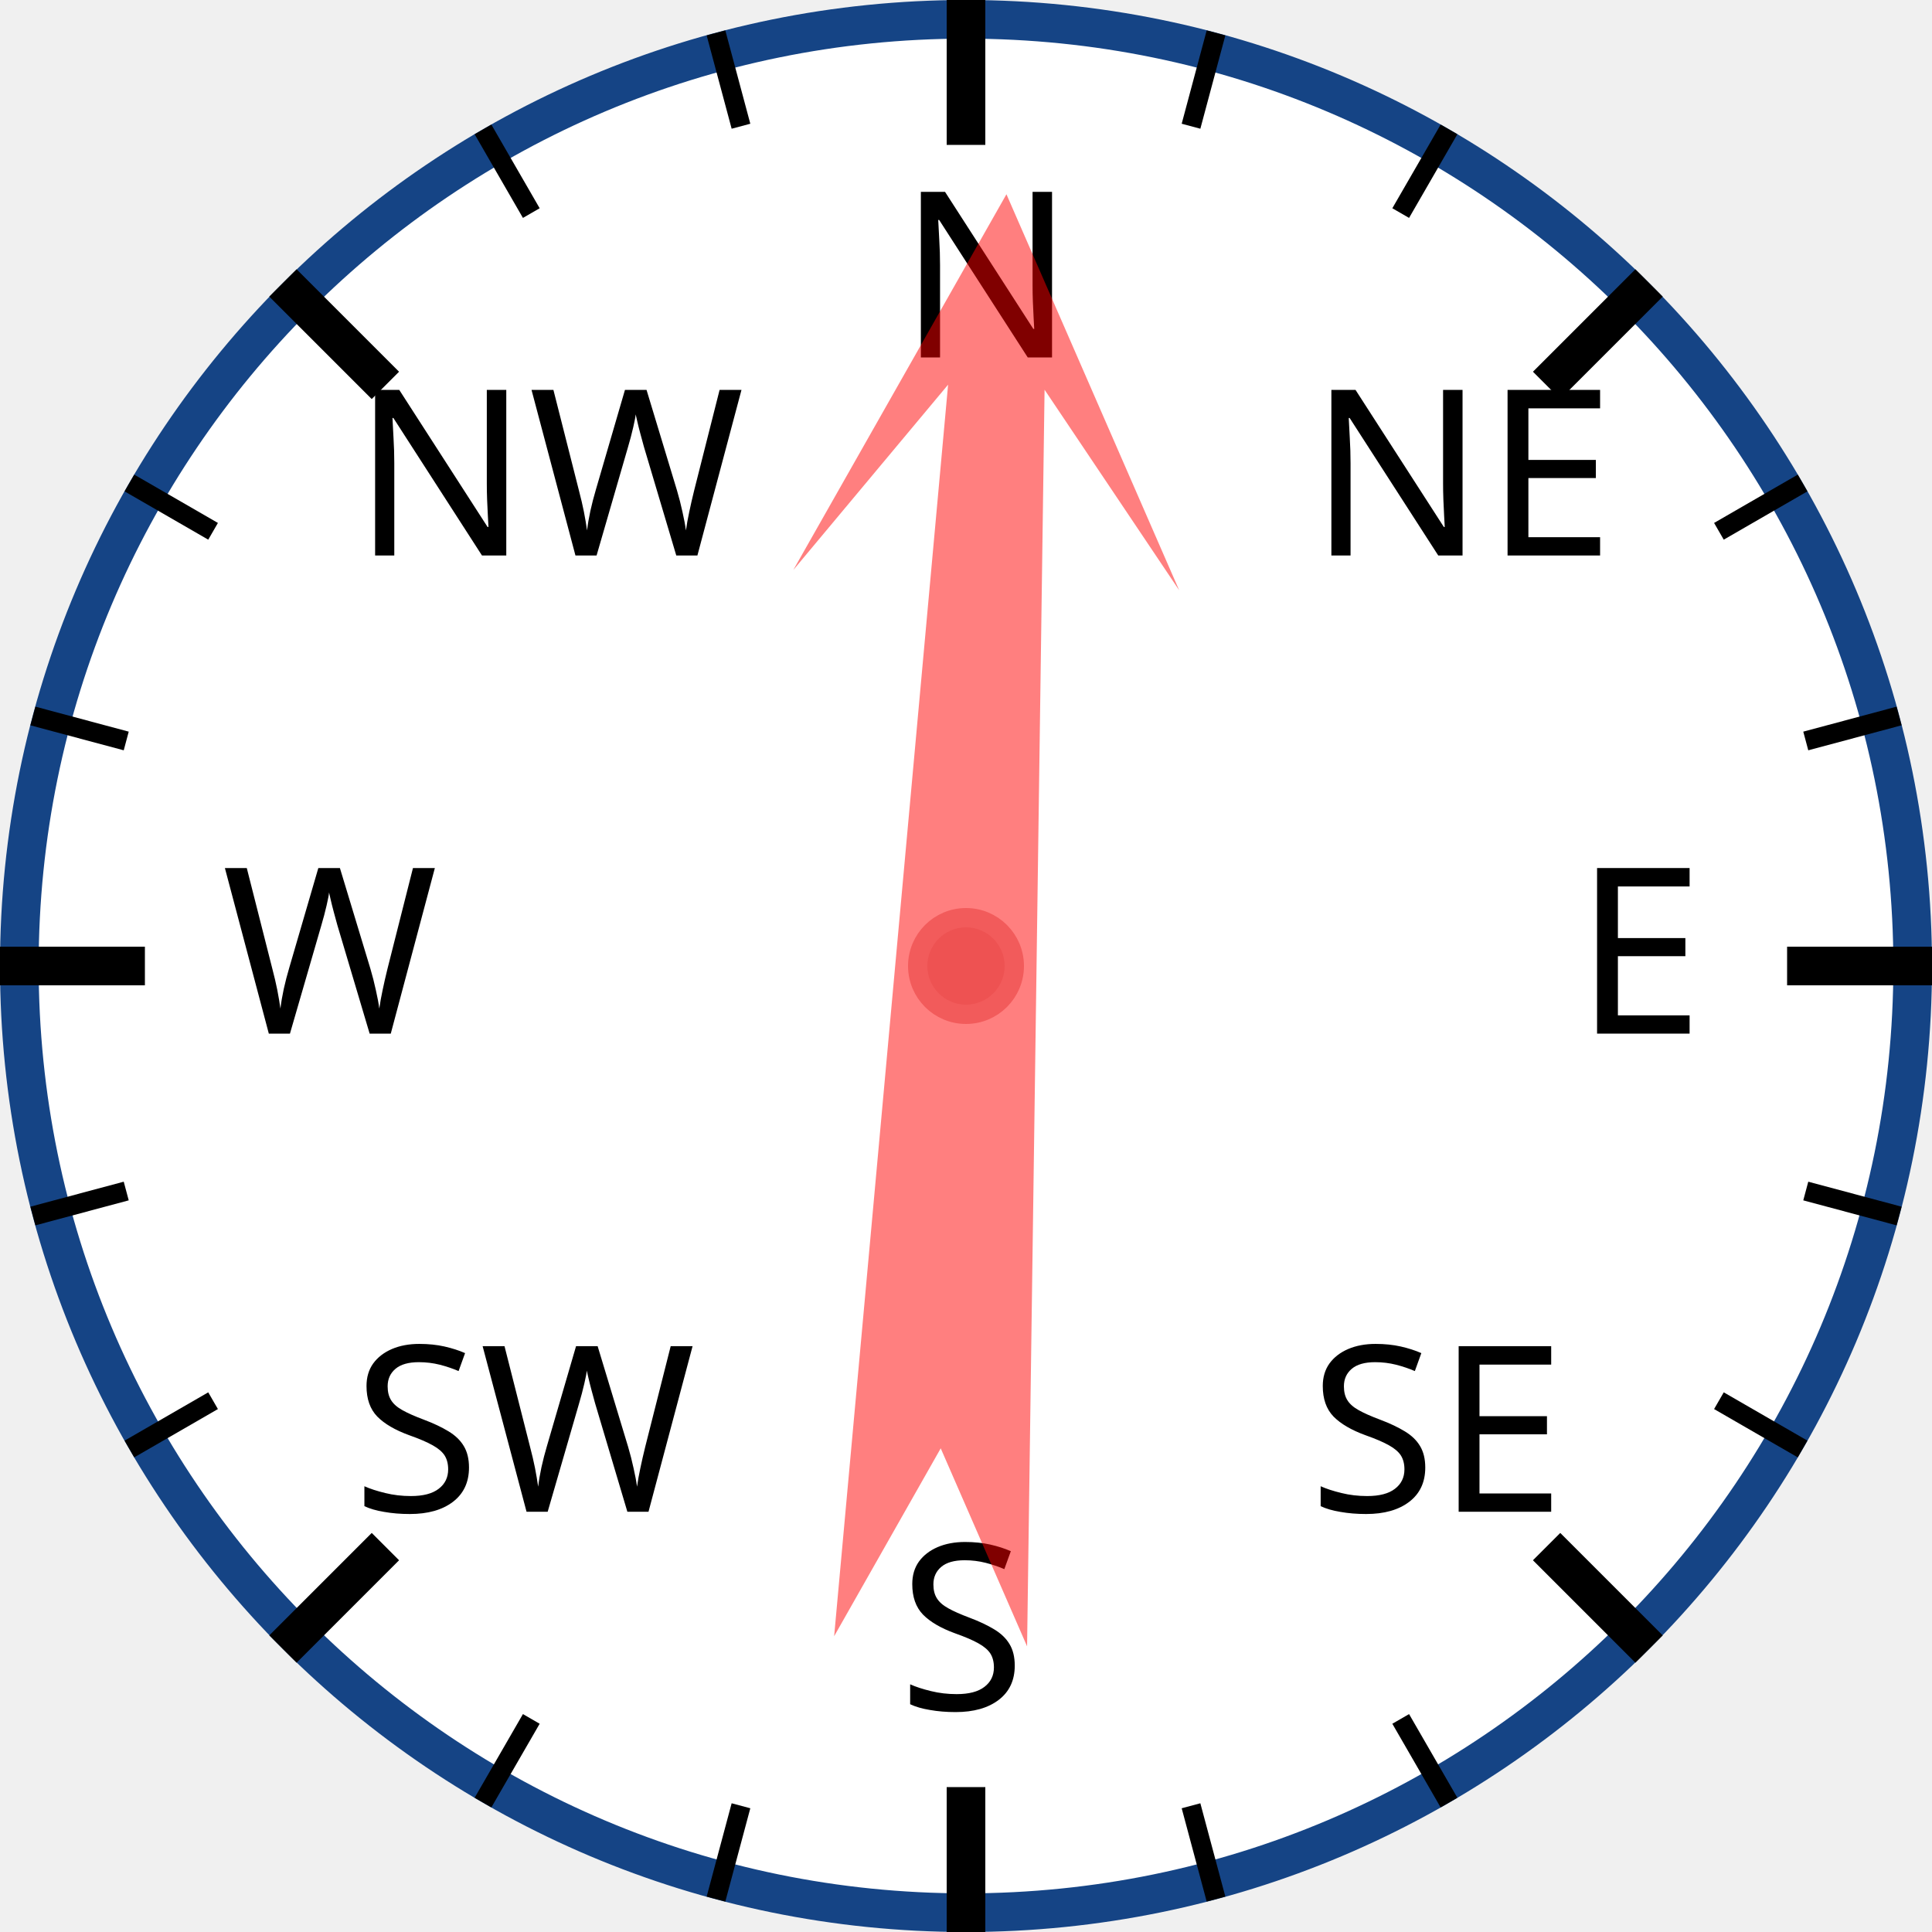
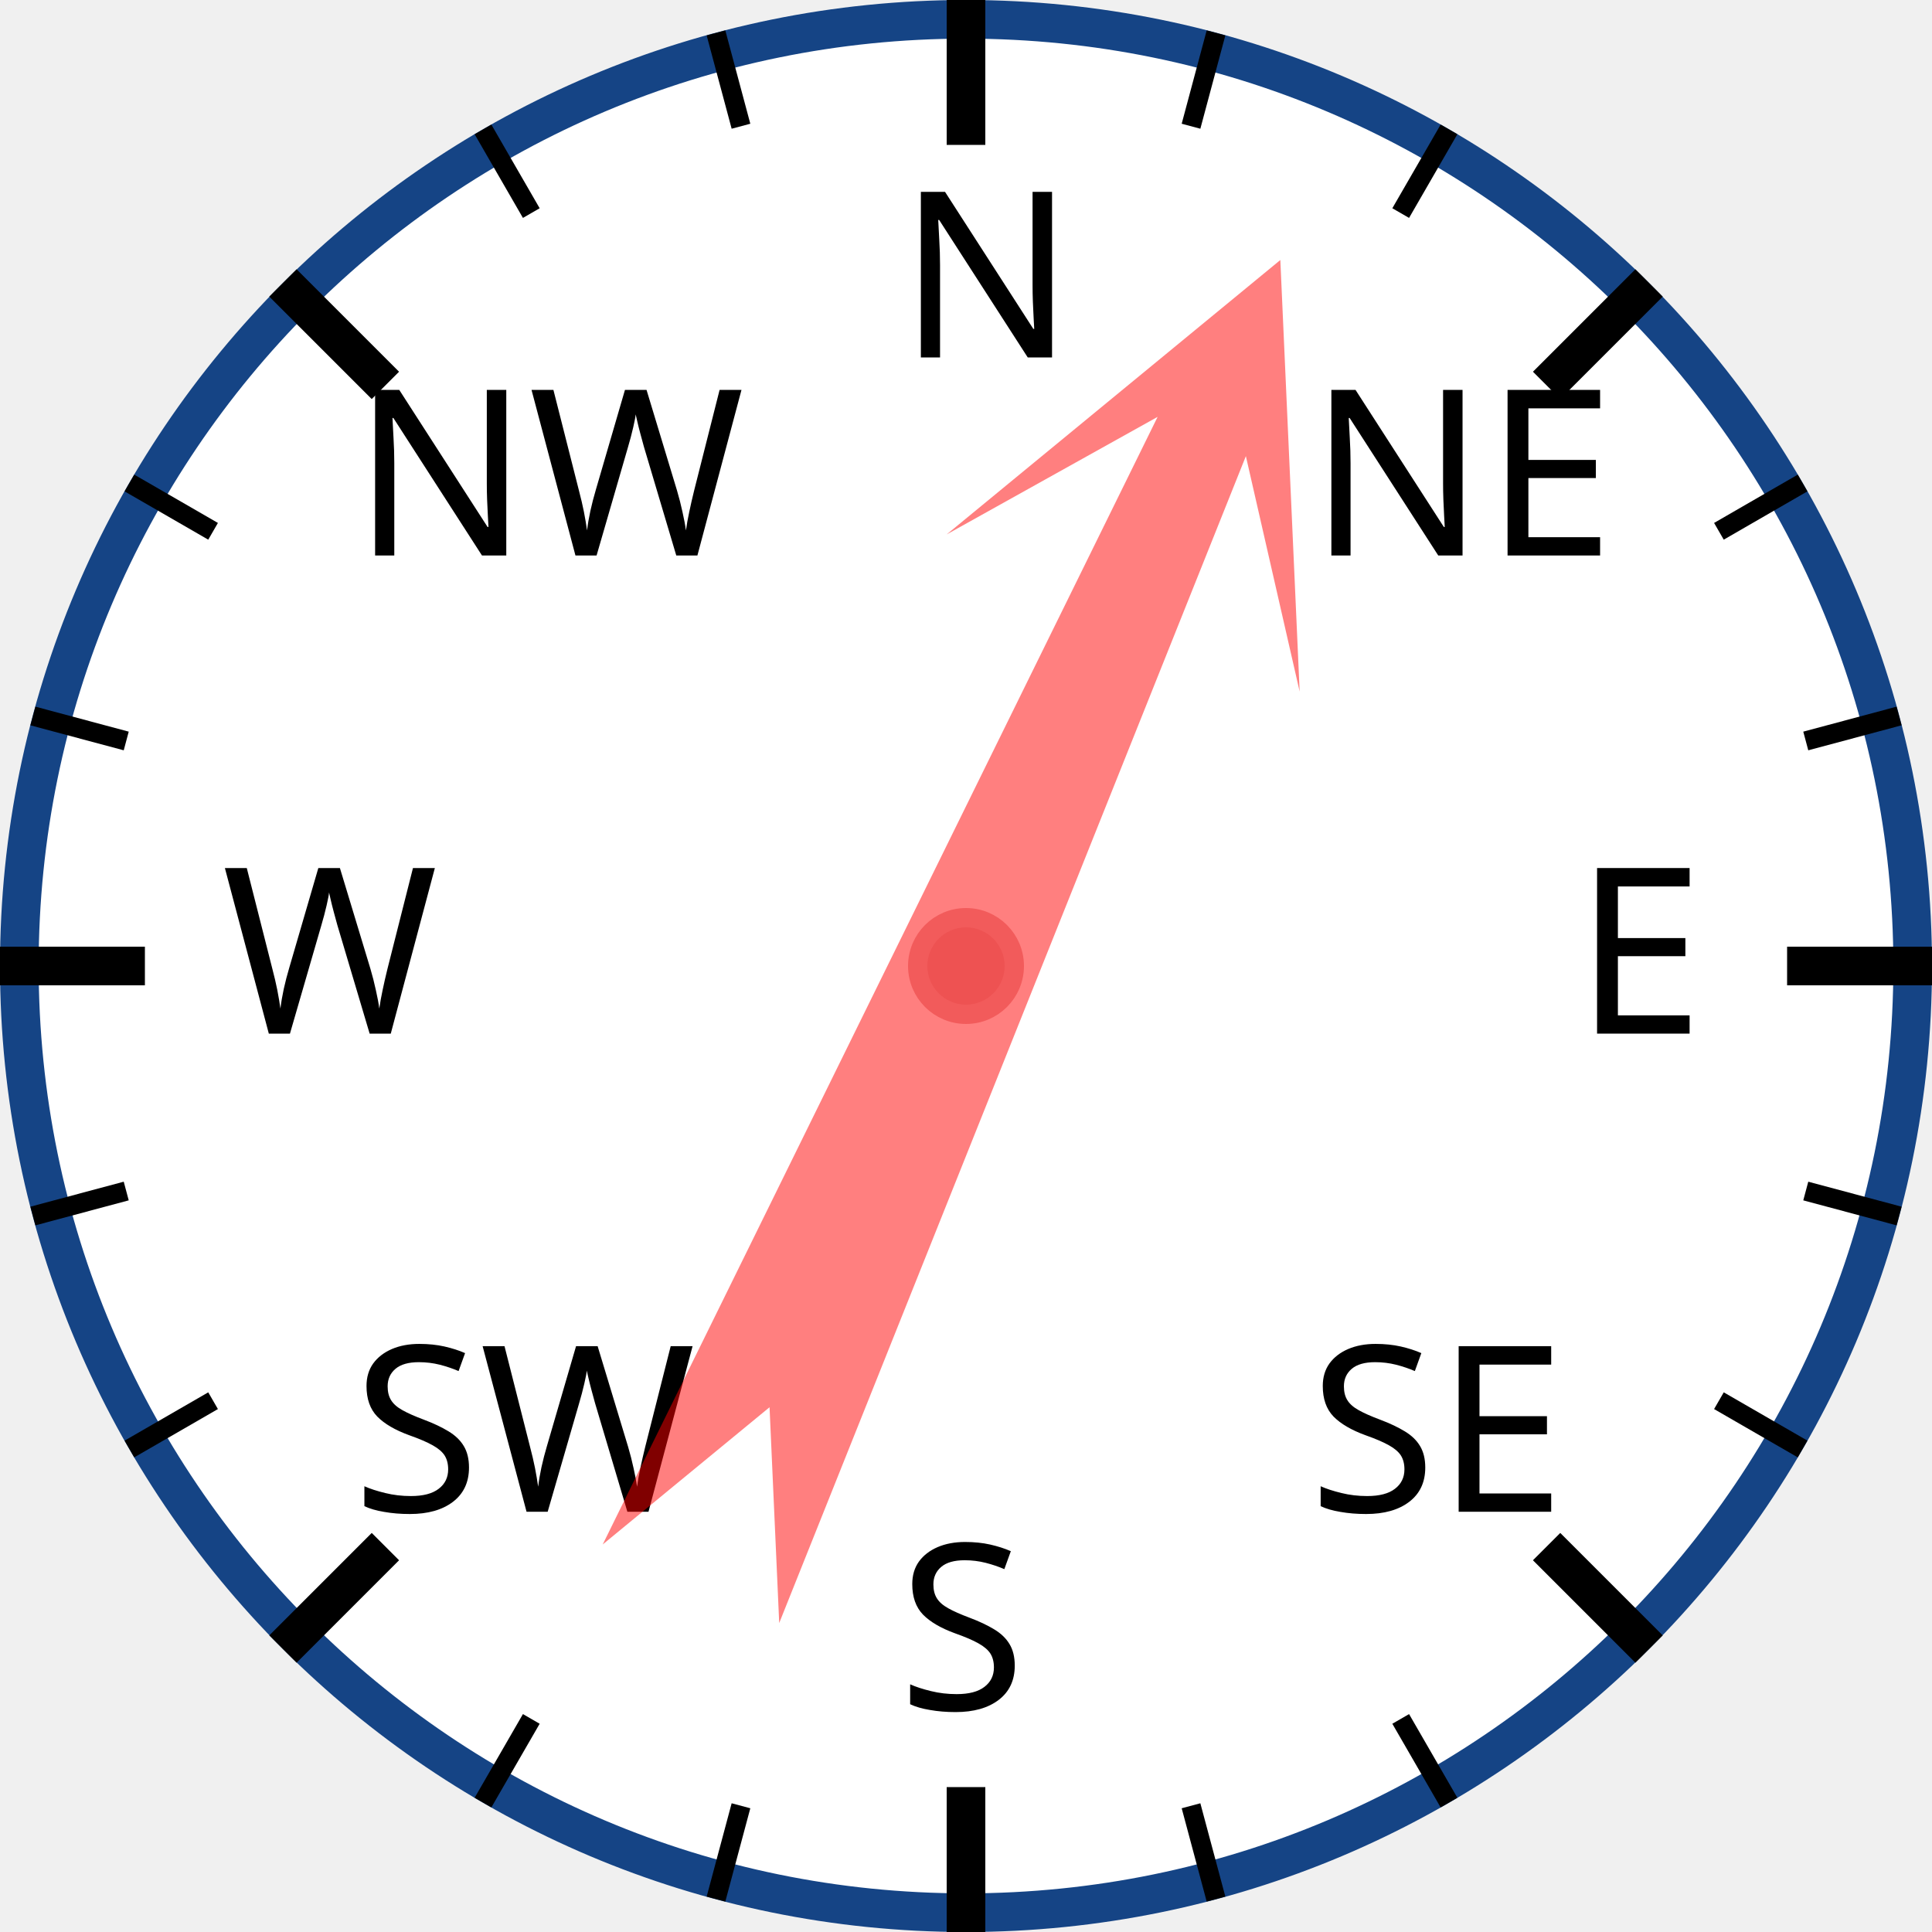
<svg xmlns="http://www.w3.org/2000/svg" width="120px" height="120px" viewBox="0 0 200 200">
  <circle cx="100" cy="100" r="98" style="fill: white; stroke: #154485; stroke-width: 4;" />
  <text x="93.0" y="37.0" style="font-family: sans-serif; font-size: 18pt;">N</text>
  <line x1="100.0" y1="0.0" x2="100.0" y2="15.0" style="stroke: black; stroke-width: 4;" />
  <line x1="74.118" y1="3.407" x2="76.706" y2="13.067" style="stroke: black; stroke-width: 2;" />
  <line x1="50" y1="13.397" x2="55" y2="22.058" style="stroke: black; stroke-width: 2;" />
  <text x="36.503" y="57.503" style="font-family: sans-serif; font-size: 18pt;">NW</text>
  <line x1="29.289" y1="29.289" x2="39.896" y2="39.896" style="stroke: black; stroke-width: 4;" />
  <line x1="13.397" y1="50" x2="22.058" y2="55" style="stroke: black; stroke-width: 2;" />
  <line x1="3.407" y1="74.118" x2="13.067" y2="76.706" style="stroke: black; stroke-width: 2;" />
  <text x="23.0" y="107.0" style="font-family: sans-serif; font-size: 18pt;">W</text>
  <line x1="0.0" y1="100.0" x2="15.0" y2="100.0" style="stroke: black; stroke-width: 4;" />
  <line x1="3.407" y1="125.882" x2="13.067" y2="123.294" style="stroke: black; stroke-width: 2;" />
  <line x1="13.397" y1="150" x2="22.058" y2="145" style="stroke: black; stroke-width: 2;" />
  <text x="36.503" y="156.497" style="font-family: sans-serif; font-size: 18pt;">SW</text>
  <line x1="29.289" y1="170.711" x2="39.896" y2="160.104" style="stroke: black; stroke-width: 4;" />
  <line x1="50" y1="186.603" x2="55" y2="177.942" style="stroke: black; stroke-width: 2;" />
  <line x1="74.118" y1="196.593" x2="76.706" y2="186.933" style="stroke: black; stroke-width: 2;" />
  <text x="93" y="177.0" style="font-family: sans-serif; font-size: 18pt;">S</text>
  <line x1="100" y1="200.0" x2="100" y2="185.0" style="stroke: black; stroke-width: 4;" />
  <line x1="125.882" y1="196.593" x2="123.294" y2="186.933" style="stroke: black; stroke-width: 2;" />
  <line x1="150.0" y1="186.603" x2="145.0" y2="177.942" style="stroke: black; stroke-width: 2;" />
  <text x="135.497" y="156.497" style="font-family: sans-serif; font-size: 18pt;">SE</text>
  <line x1="170.711" y1="170.711" x2="160.104" y2="160.104" style="stroke: black; stroke-width: 4;" />
  <line x1="186.603" y1="150" x2="177.942" y2="145" style="stroke: black; stroke-width: 2;" />
  <line x1="196.593" y1="125.882" x2="186.933" y2="123.294" style="stroke: black; stroke-width: 2;" />
  <text x="163.0" y="107" style="font-family: sans-serif; font-size: 18pt;">E</text>
  <line x1="200.0" y1="100" x2="185.0" y2="100" style="stroke: black; stroke-width: 4;" />
  <line x1="196.593" y1="74.118" x2="186.933" y2="76.706" style="stroke: black; stroke-width: 2;" />
  <line x1="186.603" y1="50" x2="177.942" y2="55" style="stroke: black; stroke-width: 2;" />
  <text x="135.497" y="57.503" style="font-family: sans-serif; font-size: 18pt;">NE</text>
  <line x1="170.711" y1="29.289" x2="160.104" y2="39.896" style="stroke: black; stroke-width: 4;" />
  <line x1="150" y1="13.397" x2="145" y2="22.058" style="stroke: black; stroke-width: 2;" />
  <line x1="125.882" y1="3.407" x2="123.294" y2="13.067" style="stroke: black; stroke-width: 2;" />
-   <polygon points="100 20 120 60 105 40 110 170 100 150 90 170 95 40 80 60" style="fill: red; fill-opacity: 0.5;" transform="rotate(3,100,100)" />
+   <polygon points="100 20 120 60 105 40 110 170 100 150 90 170 95 40 80 60" style="fill: red; fill-opacity: 0.5;" transform="rotate(24,100,100)" />
  <circle cx="100" cy="100" r="5" style="fill: #EE5252; stroke: #F25B5B; stroke-width: 2;" />
</svg>
